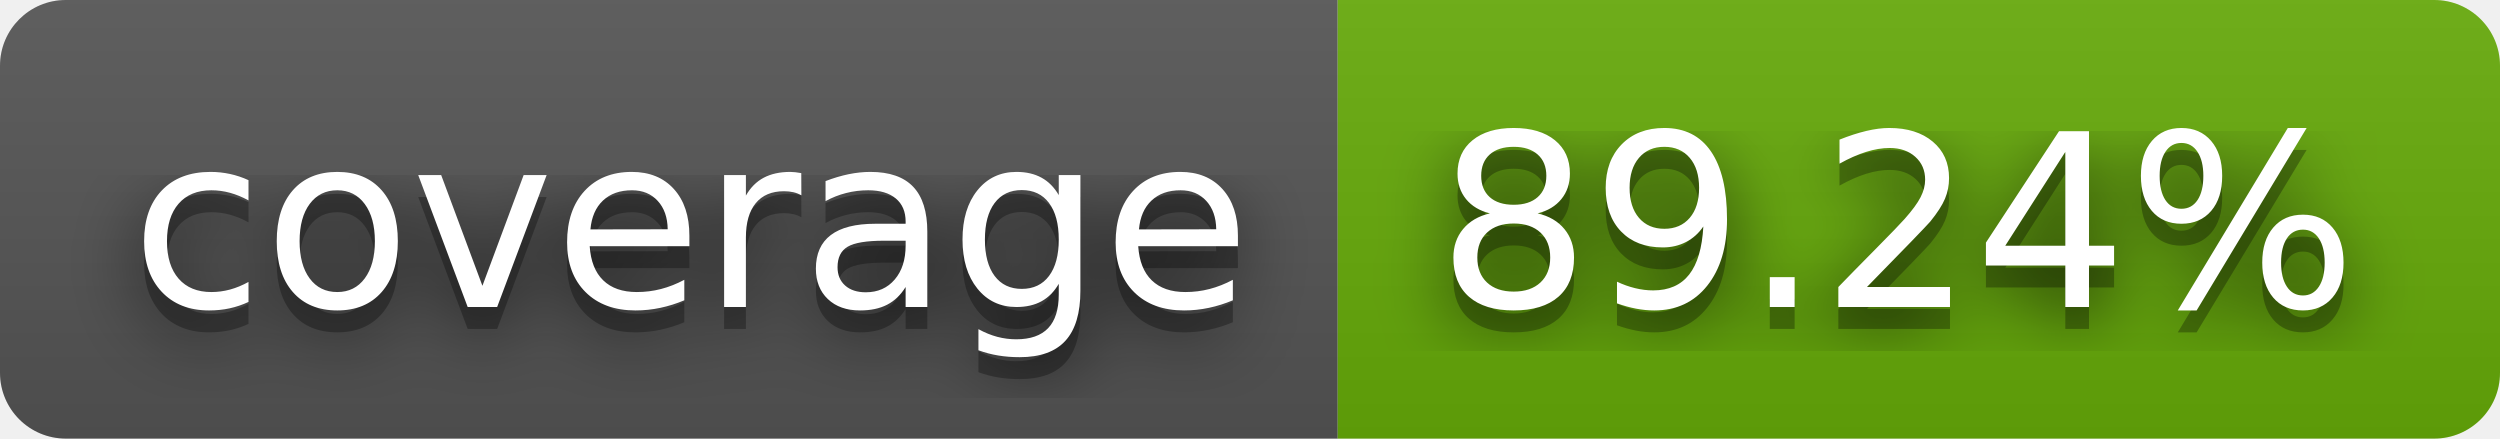
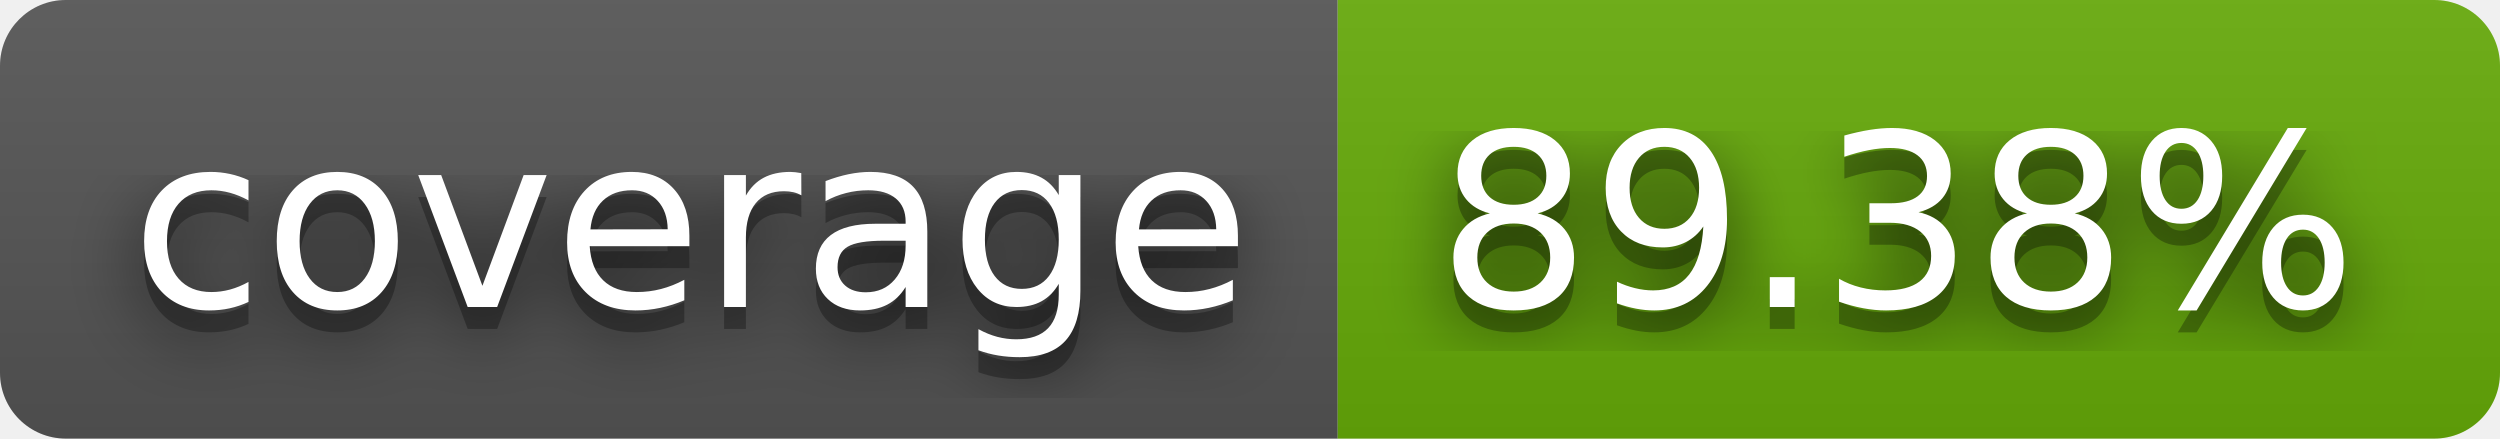
- <svg xmlns="http://www.w3.org/2000/svg" width="114" height="20" role="img" aria-label="coverage: 89.24%">
+ <svg xmlns="http://www.w3.org/2000/svg" width="114" height="20" role="img" aria-label="coverage: 89.38%">
  <filter id="blur">
    <feGaussianBlur stdDeviation="16" />
  </filter>
  <linearGradient id="s" x2="0" y2="100%">
    <stop offset="0" stop-color="#bbb" stop-opacity=".1" />
    <stop offset="1" stop-opacity=".1" />
  </linearGradient>
  <clipPath id="r">
    <rect width="114" height="20" rx="3" />
  </clipPath>
  <g clip-path="url(#r)">
    <rect width="61" height="20" fill="#555" />
    <rect x="61" width="53" height="20" fill="#67ac09" />
    <rect width="114" height="20" fill="url(#s)" />
  </g>
  <g fill="#fff" text-anchor="middle" font-family="Verdana,Geneva,DejaVu Sans,sans-serif" text-rendering="geometricPrecision" font-size="110">
    <g transform="scale(.1)">
      <g aria-hidden="true" fill="#010101">
        <text x="315" y="150" fill-opacity=".8" filter="url(#blur)" textLength="510">coverage</text>
        <text x="315" y="150" fill-opacity=".3" textLength="510">coverage</text>
      </g>
      <text x="315" y="140" textLength="510">coverage</text>
    </g>
    <g transform="scale(.1)">
      <g aria-hidden="true" fill="#010101">
-         <text x="865" y="150" fill-opacity=".8" filter="url(#blur)" textLength="430">89.24%</text>
-         <text x="865" y="150" fill-opacity=".3" textLength="430">89.24%</text>
+         <text x="865" y="150" fill-opacity=".8" filter="url(#blur)" textLength="430">89.38%</text>
+         <text x="865" y="150" fill-opacity=".3" textLength="430">89.38%</text>
      </g>
-       <text x="865" y="140" textLength="430">89.24%</text>
+       <text x="865" y="140" textLength="430">89.38%</text>
    </g>
  </g>
</svg>
